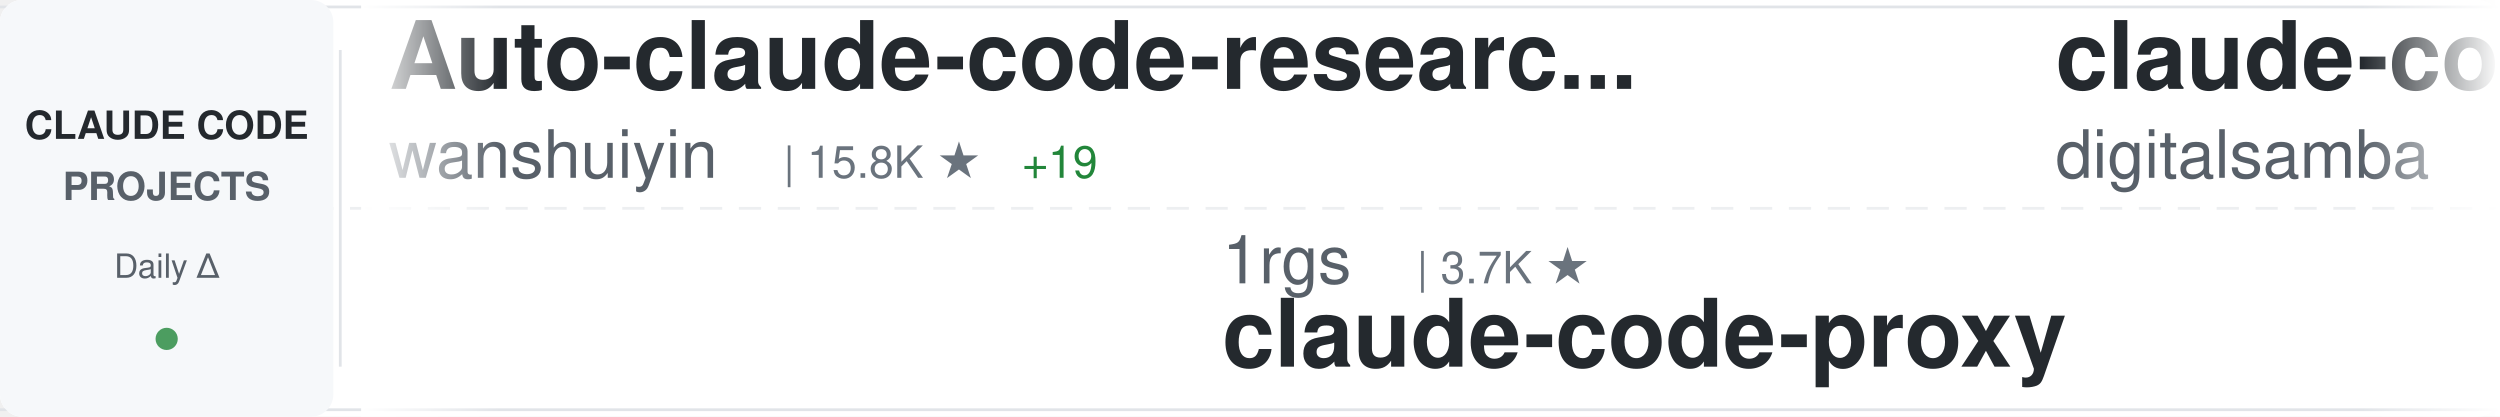
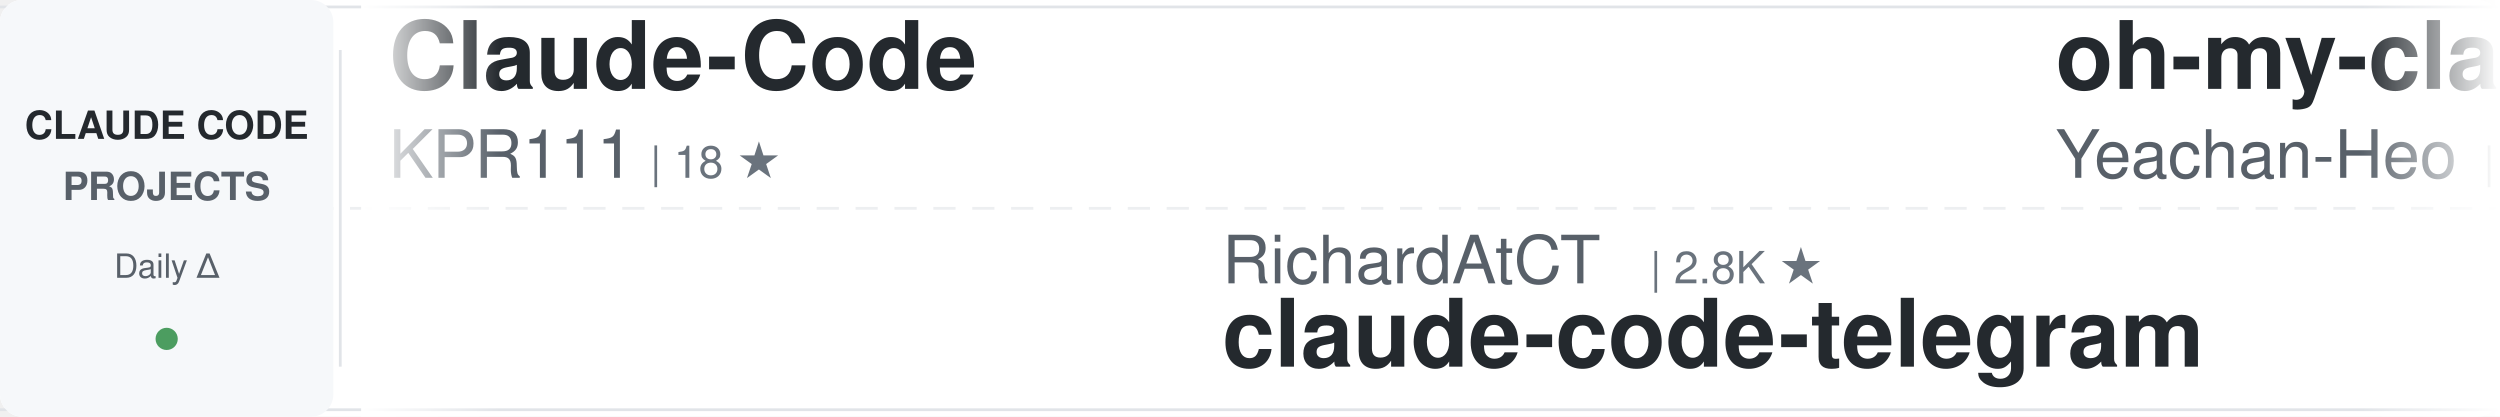
<svg xmlns="http://www.w3.org/2000/svg" width="900" height="150">
  <defs>
    <linearGradient id="awesomeLeftFade" x1="0%" y1="0%" x2="100%" y2="0%">
      <stop offset="0%" style="stop-color:#ffffff;stop-opacity:1" />
      <stop offset="100%" style="stop-color:#ffffff;stop-opacity:0" />
    </linearGradient>
    <linearGradient id="awesomeRightFade" x1="0%" y1="0%" x2="100%" y2="0%">
      <stop offset="0%" style="stop-color:#ffffff;stop-opacity:0" />
      <stop offset="100%" style="stop-color:#ffffff;stop-opacity:1" />
    </linearGradient>
  </defs>
  <rect width="900" height="150" fill="#ffffff" rx="8" />
  <rect x="0" y="2" width="900" height="1" fill="#e1e4e8" />
  <rect x="0" y="147" width="900" height="1" fill="#e1e4e8" />
  <line x1="0" y1="75" x2="900" y2="75" stroke="#e1e4e8" stroke-width="1" stroke-dasharray="8 6" opacity="0.6" />
  <rect x="0" y="0" width="120" height="150" fill="#f6f8fa" rx="8" />
  <text x="60" y="50" font-family="-apple-system, BlinkMacSystemFont, 'Segoe UI', Helvetica, Arial, sans-serif" font-size="14" font-weight="600" fill="#24292e" text-anchor="middle">CLAUDE CODE</text>
  <text x="60" y="72" font-family="-apple-system, BlinkMacSystemFont, 'Segoe UI', Helvetica, Arial, sans-serif" font-size="14" font-weight="600" fill="#586069" text-anchor="middle">PROJECTS</text>
  <text x="60" y="100" font-family="-apple-system, BlinkMacSystemFont, 'Segoe UI', Helvetica, Arial, sans-serif" font-size="12" font-weight="500" fill="#586069" text-anchor="middle">Daily Δ</text>
  <circle cx="60" cy="122" r="4" fill="#22863a" opacity="0.8" />
  <rect x="122" y="18" width="1" height="114" fill="#e1e4e8" />
  <clipPath id="awesomeTickerClip">
    <rect x="130" y="0" width="770" height="150" />
  </clipPath>
  <g clip-path="url(#awesomeTickerClip)">
    <g id="awesomeTickerItems">
      <animateTransform attributeName="transform" attributeType="XML" type="translate" from="0 0" to="-3000 0" dur="54s" repeatCount="indefinite" />
      <g transform="translate(0, 0)">
-         <text x="140" y="32" font-family="-apple-system, BlinkMacSystemFont, 'Segoe UI', Helvetica, Arial, sans-serif" font-size="34" font-weight="600" fill="#24292e">Auto-claude-code-researc...</text>
-         <text x="140" y="64" font-family="-apple-system, BlinkMacSystemFont, 'Segoe UI', Helvetica, Arial, sans-serif" font-size="24" font-weight="400" fill="#586069">wanshuiyin</text>
-         <text x="282" y="64" font-family="-apple-system, BlinkMacSystemFont, 'Segoe UI', Helvetica, Arial, sans-serif" font-size="16" font-weight="500" fill="#6a737d">| 15.8K ★</text>
-         <text x="368" y="64" font-family="-apple-system, BlinkMacSystemFont, 'Segoe UI', Helvetica, Arial, sans-serif" font-size="16" font-weight="500" fill="#22863a"> +19</text>
+         <text x="140" y="32" font-family="-apple-system, BlinkMacSystemFont, 'Segoe UI', Helvetica, Arial, sans-serif" font-size="34" font-weight="600" fill="#24292e">Claude-Code</text>
+         <text x="140" y="64" font-family="-apple-system, BlinkMacSystemFont, 'Segoe UI', Helvetica, Arial, sans-serif" font-size="24" font-weight="400" fill="#586069">KPR111</text>
+         <text x="234" y="64" font-family="-apple-system, BlinkMacSystemFont, 'Segoe UI', Helvetica, Arial, sans-serif" font-size="16" font-weight="500" fill="#6a737d">| 18 ★</text>
      </g>
      <g transform="translate(300, 0)">
-         <text x="140" y="102" font-family="-apple-system, BlinkMacSystemFont, 'Segoe UI', Helvetica, Arial, sans-serif" font-size="24" font-weight="400" fill="#586069">1rgs</text>
-         <text x="210" y="102" font-family="-apple-system, BlinkMacSystemFont, 'Segoe UI', Helvetica, Arial, sans-serif" font-size="16" font-weight="500" fill="#6a737d">| 3.7K ★</text>
-         <text x="140" y="132" font-family="-apple-system, BlinkMacSystemFont, 'Segoe UI', Helvetica, Arial, sans-serif" font-size="34" font-weight="600" fill="#24292e">claude-code-proxy</text>
+         <text x="140" y="102" font-family="-apple-system, BlinkMacSystemFont, 'Segoe UI', Helvetica, Arial, sans-serif" font-size="24" font-weight="400" fill="#586069">RichardAtCT</text>
+         <text x="294" y="102" font-family="-apple-system, BlinkMacSystemFont, 'Segoe UI', Helvetica, Arial, sans-serif" font-size="16" font-weight="500" fill="#6a737d">| 2.8K ★</text>
+         <text x="140" y="132" font-family="-apple-system, BlinkMacSystemFont, 'Segoe UI', Helvetica, Arial, sans-serif" font-size="34" font-weight="600" fill="#24292e">claude-code-telegram</text>
      </g>
      <g transform="translate(600, 0)">
-         <text x="140" y="32" font-family="-apple-system, BlinkMacSystemFont, 'Segoe UI', Helvetica, Arial, sans-serif" font-size="34" font-weight="600" fill="#24292e">claude-code-video-toolki...</text>
-         <text x="140" y="64" font-family="-apple-system, BlinkMacSystemFont, 'Segoe UI', Helvetica, Arial, sans-serif" font-size="24" font-weight="400" fill="#586069">digitalsamba</text>
-         <text x="306" y="64" font-family="-apple-system, BlinkMacSystemFont, 'Segoe UI', Helvetica, Arial, sans-serif" font-size="16" font-weight="500" fill="#6a737d">| 2.1K ★</text>
+         <text x="140" y="32" font-family="-apple-system, BlinkMacSystemFont, 'Segoe UI', Helvetica, Arial, sans-serif" font-size="34" font-weight="600" fill="#24292e">oh-my-claudecode</text>
+         <text x="140" y="64" font-family="-apple-system, BlinkMacSystemFont, 'Segoe UI', Helvetica, Arial, sans-serif" font-size="24" font-weight="400" fill="#586069">Yeachan-Heo</text>
+         <text x="294" y="64" font-family="-apple-system, BlinkMacSystemFont, 'Segoe UI', Helvetica, Arial, sans-serif" font-size="16" font-weight="500" fill="#6a737d">| 39.0K ★</text>
+         <text x="380" y="64" font-family="-apple-system, BlinkMacSystemFont, 'Segoe UI', Helvetica, Arial, sans-serif" font-size="16" font-weight="500" fill="#22863a"> +4</text>
      </g>
      <g transform="translate(900, 0)">
-         <text x="140" y="102" font-family="-apple-system, BlinkMacSystemFont, 'Segoe UI', Helvetica, Arial, sans-serif" font-size="24" font-weight="400" fill="#586069">jqueryscript</text>
-         <text x="306" y="102" font-family="-apple-system, BlinkMacSystemFont, 'Segoe UI', Helvetica, Arial, sans-serif" font-size="16" font-weight="500" fill="#6a737d">| 509 ★</text>
-         <text x="140" y="132" font-family="-apple-system, BlinkMacSystemFont, 'Segoe UI', Helvetica, Arial, sans-serif" font-size="34" font-weight="600" fill="#24292e">awesome-claude-code</text>
+         <text x="140" y="102" font-family="-apple-system, BlinkMacSystemFont, 'Segoe UI', Helvetica, Arial, sans-serif" font-size="24" font-weight="400" fill="#586069">OrcaWhisper</text>
+         <text x="294" y="102" font-family="-apple-system, BlinkMacSystemFont, 'Segoe UI', Helvetica, Arial, sans-serif" font-size="16" font-weight="500" fill="#6a737d">| 94 ★</text>
+         <text x="140" y="132" font-family="-apple-system, BlinkMacSystemFont, 'Segoe UI', Helvetica, Arial, sans-serif" font-size="34" font-weight="600" fill="#24292e">Claude-Code</text>
      </g>
      <g transform="translate(1200, 0)">
-         <text x="140" y="32" font-family="-apple-system, BlinkMacSystemFont, 'Segoe UI', Helvetica, Arial, sans-serif" font-size="34" font-weight="600" fill="#24292e">claude-code-router</text>
-         <text x="140" y="64" font-family="-apple-system, BlinkMacSystemFont, 'Segoe UI', Helvetica, Arial, sans-serif" font-size="24" font-weight="400" fill="#586069">musistudio</text>
-         <text x="282" y="64" font-family="-apple-system, BlinkMacSystemFont, 'Segoe UI', Helvetica, Arial, sans-serif" font-size="16" font-weight="500" fill="#6a737d">| 37.1K ★</text>
-         <text x="368" y="64" font-family="-apple-system, BlinkMacSystemFont, 'Segoe UI', Helvetica, Arial, sans-serif" font-size="16" font-weight="500" fill="#22863a"> +5</text>
+         <text x="140" y="32" font-family="-apple-system, BlinkMacSystemFont, 'Segoe UI', Helvetica, Arial, sans-serif" font-size="34" font-weight="600" fill="#24292e">Claude-Code</text>
+         <text x="140" y="64" font-family="-apple-system, BlinkMacSystemFont, 'Segoe UI', Helvetica, Arial, sans-serif" font-size="24" font-weight="400" fill="#586069">pengchengneo</text>
+         <text x="306" y="64" font-family="-apple-system, BlinkMacSystemFont, 'Segoe UI', Helvetica, Arial, sans-serif" font-size="16" font-weight="500" fill="#6a737d">| 1.8K ★</text>
+         <text x="383" y="64" font-family="-apple-system, BlinkMacSystemFont, 'Segoe UI', Helvetica, Arial, sans-serif" font-size="16" font-weight="500" fill="#22863a"> +1</text>
      </g>
      <g transform="translate(1500, 0)">
-         <text x="140" y="102" font-family="-apple-system, BlinkMacSystemFont, 'Segoe UI', Helvetica, Arial, sans-serif" font-size="24" font-weight="400" fill="#586069">luyao618</text>
-         <text x="258" y="102" font-family="-apple-system, BlinkMacSystemFont, 'Segoe UI', Helvetica, Arial, sans-serif" font-size="16" font-weight="500" fill="#6a737d">| 1.7K ★</text>
-         <text x="140" y="132" font-family="-apple-system, BlinkMacSystemFont, 'Segoe UI', Helvetica, Arial, sans-serif" font-size="34" font-weight="600" fill="#24292e">Claude-Code-Source-Study</text>
+         <text x="140" y="102" font-family="-apple-system, BlinkMacSystemFont, 'Segoe UI', Helvetica, Arial, sans-serif" font-size="24" font-weight="400" fill="#586069">huangserva</text>
+         <text x="282" y="102" font-family="-apple-system, BlinkMacSystemFont, 'Segoe UI', Helvetica, Arial, sans-serif" font-size="16" font-weight="500" fill="#6a737d">| 626 ★</text>
+         <text x="140" y="132" font-family="-apple-system, BlinkMacSystemFont, 'Segoe UI', Helvetica, Arial, sans-serif" font-size="34" font-weight="600" fill="#24292e">claude-code-cli</text>
      </g>
      <g transform="translate(1800, 0)">
-         <text x="140" y="32" font-family="-apple-system, BlinkMacSystemFont, 'Segoe UI', Helvetica, Arial, sans-serif" font-size="34" font-weight="600" fill="#24292e">awesome-claude-code-suba...</text>
-         <text x="140" y="64" font-family="-apple-system, BlinkMacSystemFont, 'Segoe UI', Helvetica, Arial, sans-serif" font-size="24" font-weight="400" fill="#586069">VoltAgent</text>
-         <text x="270" y="64" font-family="-apple-system, BlinkMacSystemFont, 'Segoe UI', Helvetica, Arial, sans-serif" font-size="16" font-weight="500" fill="#6a737d">| 24.9K ★</text>
-         <text x="356" y="64" font-family="-apple-system, BlinkMacSystemFont, 'Segoe UI', Helvetica, Arial, sans-serif" font-size="16" font-weight="500" fill="#22863a"> +4</text>
+         <text x="140" y="32" font-family="-apple-system, BlinkMacSystemFont, 'Segoe UI', Helvetica, Arial, sans-serif" font-size="34" font-weight="600" fill="#24292e">claude-code-ultimate-gui...</text>
+         <text x="140" y="64" font-family="-apple-system, BlinkMacSystemFont, 'Segoe UI', Helvetica, Arial, sans-serif" font-size="24" font-weight="400" fill="#586069">FlorianBruniaux</text>
+         <text x="342" y="64" font-family="-apple-system, BlinkMacSystemFont, 'Segoe UI', Helvetica, Arial, sans-serif" font-size="16" font-weight="500" fill="#6a737d">| 5.9K ★</text>
+         <text x="419" y="64" font-family="-apple-system, BlinkMacSystemFont, 'Segoe UI', Helvetica, Arial, sans-serif" font-size="16" font-weight="500" fill="#22863a"> +3</text>
      </g>
      <g transform="translate(2100, 0)">
-         <text x="140" y="102" font-family="-apple-system, BlinkMacSystemFont, 'Segoe UI', Helvetica, Arial, sans-serif" font-size="24" font-weight="400" fill="#586069">andrew-kramer-inno</text>
-         <text x="378" y="102" font-family="-apple-system, BlinkMacSystemFont, 'Segoe UI', Helvetica, Arial, sans-serif" font-size="16" font-weight="500" fill="#6a737d">| 596 ★</text>
-         <text x="140" y="132" font-family="-apple-system, BlinkMacSystemFont, 'Segoe UI', Helvetica, Arial, sans-serif" font-size="34" font-weight="600" fill="#24292e">claude-code-source-build</text>
+         <text x="140" y="102" font-family="-apple-system, BlinkMacSystemFont, 'Segoe UI', Helvetica, Arial, sans-serif" font-size="24" font-weight="400" fill="#586069">asgeirtj</text>
+         <text x="258" y="102" font-family="-apple-system, BlinkMacSystemFont, 'Segoe UI', Helvetica, Arial, sans-serif" font-size="16" font-weight="500" fill="#6a737d">| 64.3K ★</text>
+         <text x="344" y="102" font-family="-apple-system, BlinkMacSystemFont, 'Segoe UI', Helvetica, Arial, sans-serif" font-size="16" font-weight="500" fill="#22863a"> +22</text>
+         <text x="140" y="132" font-family="-apple-system, BlinkMacSystemFont, 'Segoe UI', Helvetica, Arial, sans-serif" font-size="34" font-weight="600" fill="#24292e">system_prompts_leaks</text>
      </g>
      <g transform="translate(2400, 0)">
-         <text x="140" y="32" font-family="-apple-system, BlinkMacSystemFont, 'Segoe UI', Helvetica, Arial, sans-serif" font-size="34" font-weight="600" fill="#24292e">claude-code-engineering</text>
-         <text x="140" y="64" font-family="-apple-system, BlinkMacSystemFont, 'Segoe UI', Helvetica, Arial, sans-serif" font-size="24" font-weight="400" fill="#586069">huangjia2019</text>
-         <text x="306" y="64" font-family="-apple-system, BlinkMacSystemFont, 'Segoe UI', Helvetica, Arial, sans-serif" font-size="16" font-weight="500" fill="#6a737d">| 1.1K ★</text>
+         <text x="140" y="32" font-family="-apple-system, BlinkMacSystemFont, 'Segoe UI', Helvetica, Arial, sans-serif" font-size="34" font-weight="600" fill="#24292e">claude_codex_bridge</text>
+         <text x="140" y="64" font-family="-apple-system, BlinkMacSystemFont, 'Segoe UI', Helvetica, Arial, sans-serif" font-size="24" font-weight="400" fill="#586069">SeemSeam</text>
+         <text x="258" y="64" font-family="-apple-system, BlinkMacSystemFont, 'Segoe UI', Helvetica, Arial, sans-serif" font-size="16" font-weight="500" fill="#6a737d">| 3.5K ★</text>
      </g>
      <g transform="translate(2700, 0)">
-         <text x="140" y="102" font-family="-apple-system, BlinkMacSystemFont, 'Segoe UI', Helvetica, Arial, sans-serif" font-size="24" font-weight="400" fill="#586069">OneRedOak</text>
-         <text x="270" y="102" font-family="-apple-system, BlinkMacSystemFont, 'Segoe UI', Helvetica, Arial, sans-serif" font-size="16" font-weight="500" fill="#6a737d">| 3.9K ★</text>
-         <text x="140" y="132" font-family="-apple-system, BlinkMacSystemFont, 'Segoe UI', Helvetica, Arial, sans-serif" font-size="34" font-weight="600" fill="#24292e">claude-code-workflows</text>
+         <text x="140" y="102" font-family="-apple-system, BlinkMacSystemFont, 'Segoe UI', Helvetica, Arial, sans-serif" font-size="24" font-weight="400" fill="#586069">https-deeplearning-ai</text>
+         <text x="414" y="102" font-family="-apple-system, BlinkMacSystemFont, 'Segoe UI', Helvetica, Arial, sans-serif" font-size="16" font-weight="500" fill="#6a737d">| 546 ★</text>
+         <text x="140" y="132" font-family="-apple-system, BlinkMacSystemFont, 'Segoe UI', Helvetica, Arial, sans-serif" font-size="34" font-weight="600" fill="#24292e">sc-claude-code-files</text>
      </g>
      <g transform="translate(3000, 0)">
-         <text x="140" y="32" font-family="-apple-system, BlinkMacSystemFont, 'Segoe UI', Helvetica, Arial, sans-serif" font-size="34" font-weight="600" fill="#24292e">Auto-claude-code-researc...</text>
-         <text x="140" y="64" font-family="-apple-system, BlinkMacSystemFont, 'Segoe UI', Helvetica, Arial, sans-serif" font-size="24" font-weight="400" fill="#586069">wanshuiyin</text>
-         <text x="282" y="64" font-family="-apple-system, BlinkMacSystemFont, 'Segoe UI', Helvetica, Arial, sans-serif" font-size="16" font-weight="500" fill="#6a737d">| 15.8K ★</text>
-         <text x="368" y="64" font-family="-apple-system, BlinkMacSystemFont, 'Segoe UI', Helvetica, Arial, sans-serif" font-size="16" font-weight="500" fill="#22863a"> +19</text>
+         <text x="140" y="32" font-family="-apple-system, BlinkMacSystemFont, 'Segoe UI', Helvetica, Arial, sans-serif" font-size="34" font-weight="600" fill="#24292e">Claude-Code</text>
+         <text x="140" y="64" font-family="-apple-system, BlinkMacSystemFont, 'Segoe UI', Helvetica, Arial, sans-serif" font-size="24" font-weight="400" fill="#586069">KPR111</text>
+         <text x="234" y="64" font-family="-apple-system, BlinkMacSystemFont, 'Segoe UI', Helvetica, Arial, sans-serif" font-size="16" font-weight="500" fill="#6a737d">| 18 ★</text>
      </g>
      <g transform="translate(3300, 0)">
-         <text x="140" y="102" font-family="-apple-system, BlinkMacSystemFont, 'Segoe UI', Helvetica, Arial, sans-serif" font-size="24" font-weight="400" fill="#586069">1rgs</text>
-         <text x="210" y="102" font-family="-apple-system, BlinkMacSystemFont, 'Segoe UI', Helvetica, Arial, sans-serif" font-size="16" font-weight="500" fill="#6a737d">| 3.7K ★</text>
-         <text x="140" y="132" font-family="-apple-system, BlinkMacSystemFont, 'Segoe UI', Helvetica, Arial, sans-serif" font-size="34" font-weight="600" fill="#24292e">claude-code-proxy</text>
+         <text x="140" y="102" font-family="-apple-system, BlinkMacSystemFont, 'Segoe UI', Helvetica, Arial, sans-serif" font-size="24" font-weight="400" fill="#586069">RichardAtCT</text>
+         <text x="294" y="102" font-family="-apple-system, BlinkMacSystemFont, 'Segoe UI', Helvetica, Arial, sans-serif" font-size="16" font-weight="500" fill="#6a737d">| 2.8K ★</text>
+         <text x="140" y="132" font-family="-apple-system, BlinkMacSystemFont, 'Segoe UI', Helvetica, Arial, sans-serif" font-size="34" font-weight="600" fill="#24292e">claude-code-telegram</text>
      </g>
      <g transform="translate(3600, 0)">
-         <text x="140" y="32" font-family="-apple-system, BlinkMacSystemFont, 'Segoe UI', Helvetica, Arial, sans-serif" font-size="34" font-weight="600" fill="#24292e">claude-code-video-toolki...</text>
-         <text x="140" y="64" font-family="-apple-system, BlinkMacSystemFont, 'Segoe UI', Helvetica, Arial, sans-serif" font-size="24" font-weight="400" fill="#586069">digitalsamba</text>
-         <text x="306" y="64" font-family="-apple-system, BlinkMacSystemFont, 'Segoe UI', Helvetica, Arial, sans-serif" font-size="16" font-weight="500" fill="#6a737d">| 2.1K ★</text>
+         <text x="140" y="32" font-family="-apple-system, BlinkMacSystemFont, 'Segoe UI', Helvetica, Arial, sans-serif" font-size="34" font-weight="600" fill="#24292e">oh-my-claudecode</text>
+         <text x="140" y="64" font-family="-apple-system, BlinkMacSystemFont, 'Segoe UI', Helvetica, Arial, sans-serif" font-size="24" font-weight="400" fill="#586069">Yeachan-Heo</text>
+         <text x="294" y="64" font-family="-apple-system, BlinkMacSystemFont, 'Segoe UI', Helvetica, Arial, sans-serif" font-size="16" font-weight="500" fill="#6a737d">| 39.0K ★</text>
+         <text x="380" y="64" font-family="-apple-system, BlinkMacSystemFont, 'Segoe UI', Helvetica, Arial, sans-serif" font-size="16" font-weight="500" fill="#22863a"> +4</text>
      </g>
      <g transform="translate(3900, 0)">
-         <text x="140" y="102" font-family="-apple-system, BlinkMacSystemFont, 'Segoe UI', Helvetica, Arial, sans-serif" font-size="24" font-weight="400" fill="#586069">jqueryscript</text>
-         <text x="306" y="102" font-family="-apple-system, BlinkMacSystemFont, 'Segoe UI', Helvetica, Arial, sans-serif" font-size="16" font-weight="500" fill="#6a737d">| 509 ★</text>
-         <text x="140" y="132" font-family="-apple-system, BlinkMacSystemFont, 'Segoe UI', Helvetica, Arial, sans-serif" font-size="34" font-weight="600" fill="#24292e">awesome-claude-code</text>
+         <text x="140" y="102" font-family="-apple-system, BlinkMacSystemFont, 'Segoe UI', Helvetica, Arial, sans-serif" font-size="24" font-weight="400" fill="#586069">OrcaWhisper</text>
+         <text x="294" y="102" font-family="-apple-system, BlinkMacSystemFont, 'Segoe UI', Helvetica, Arial, sans-serif" font-size="16" font-weight="500" fill="#6a737d">| 94 ★</text>
+         <text x="140" y="132" font-family="-apple-system, BlinkMacSystemFont, 'Segoe UI', Helvetica, Arial, sans-serif" font-size="34" font-weight="600" fill="#24292e">Claude-Code</text>
      </g>
    </g>
  </g>
  <rect x="130" y="0" width="50" height="150" fill="url(#awesomeLeftFade)" />
  <rect x="850" y="0" width="50" height="150" fill="url(#awesomeRightFade)" />
</svg>
